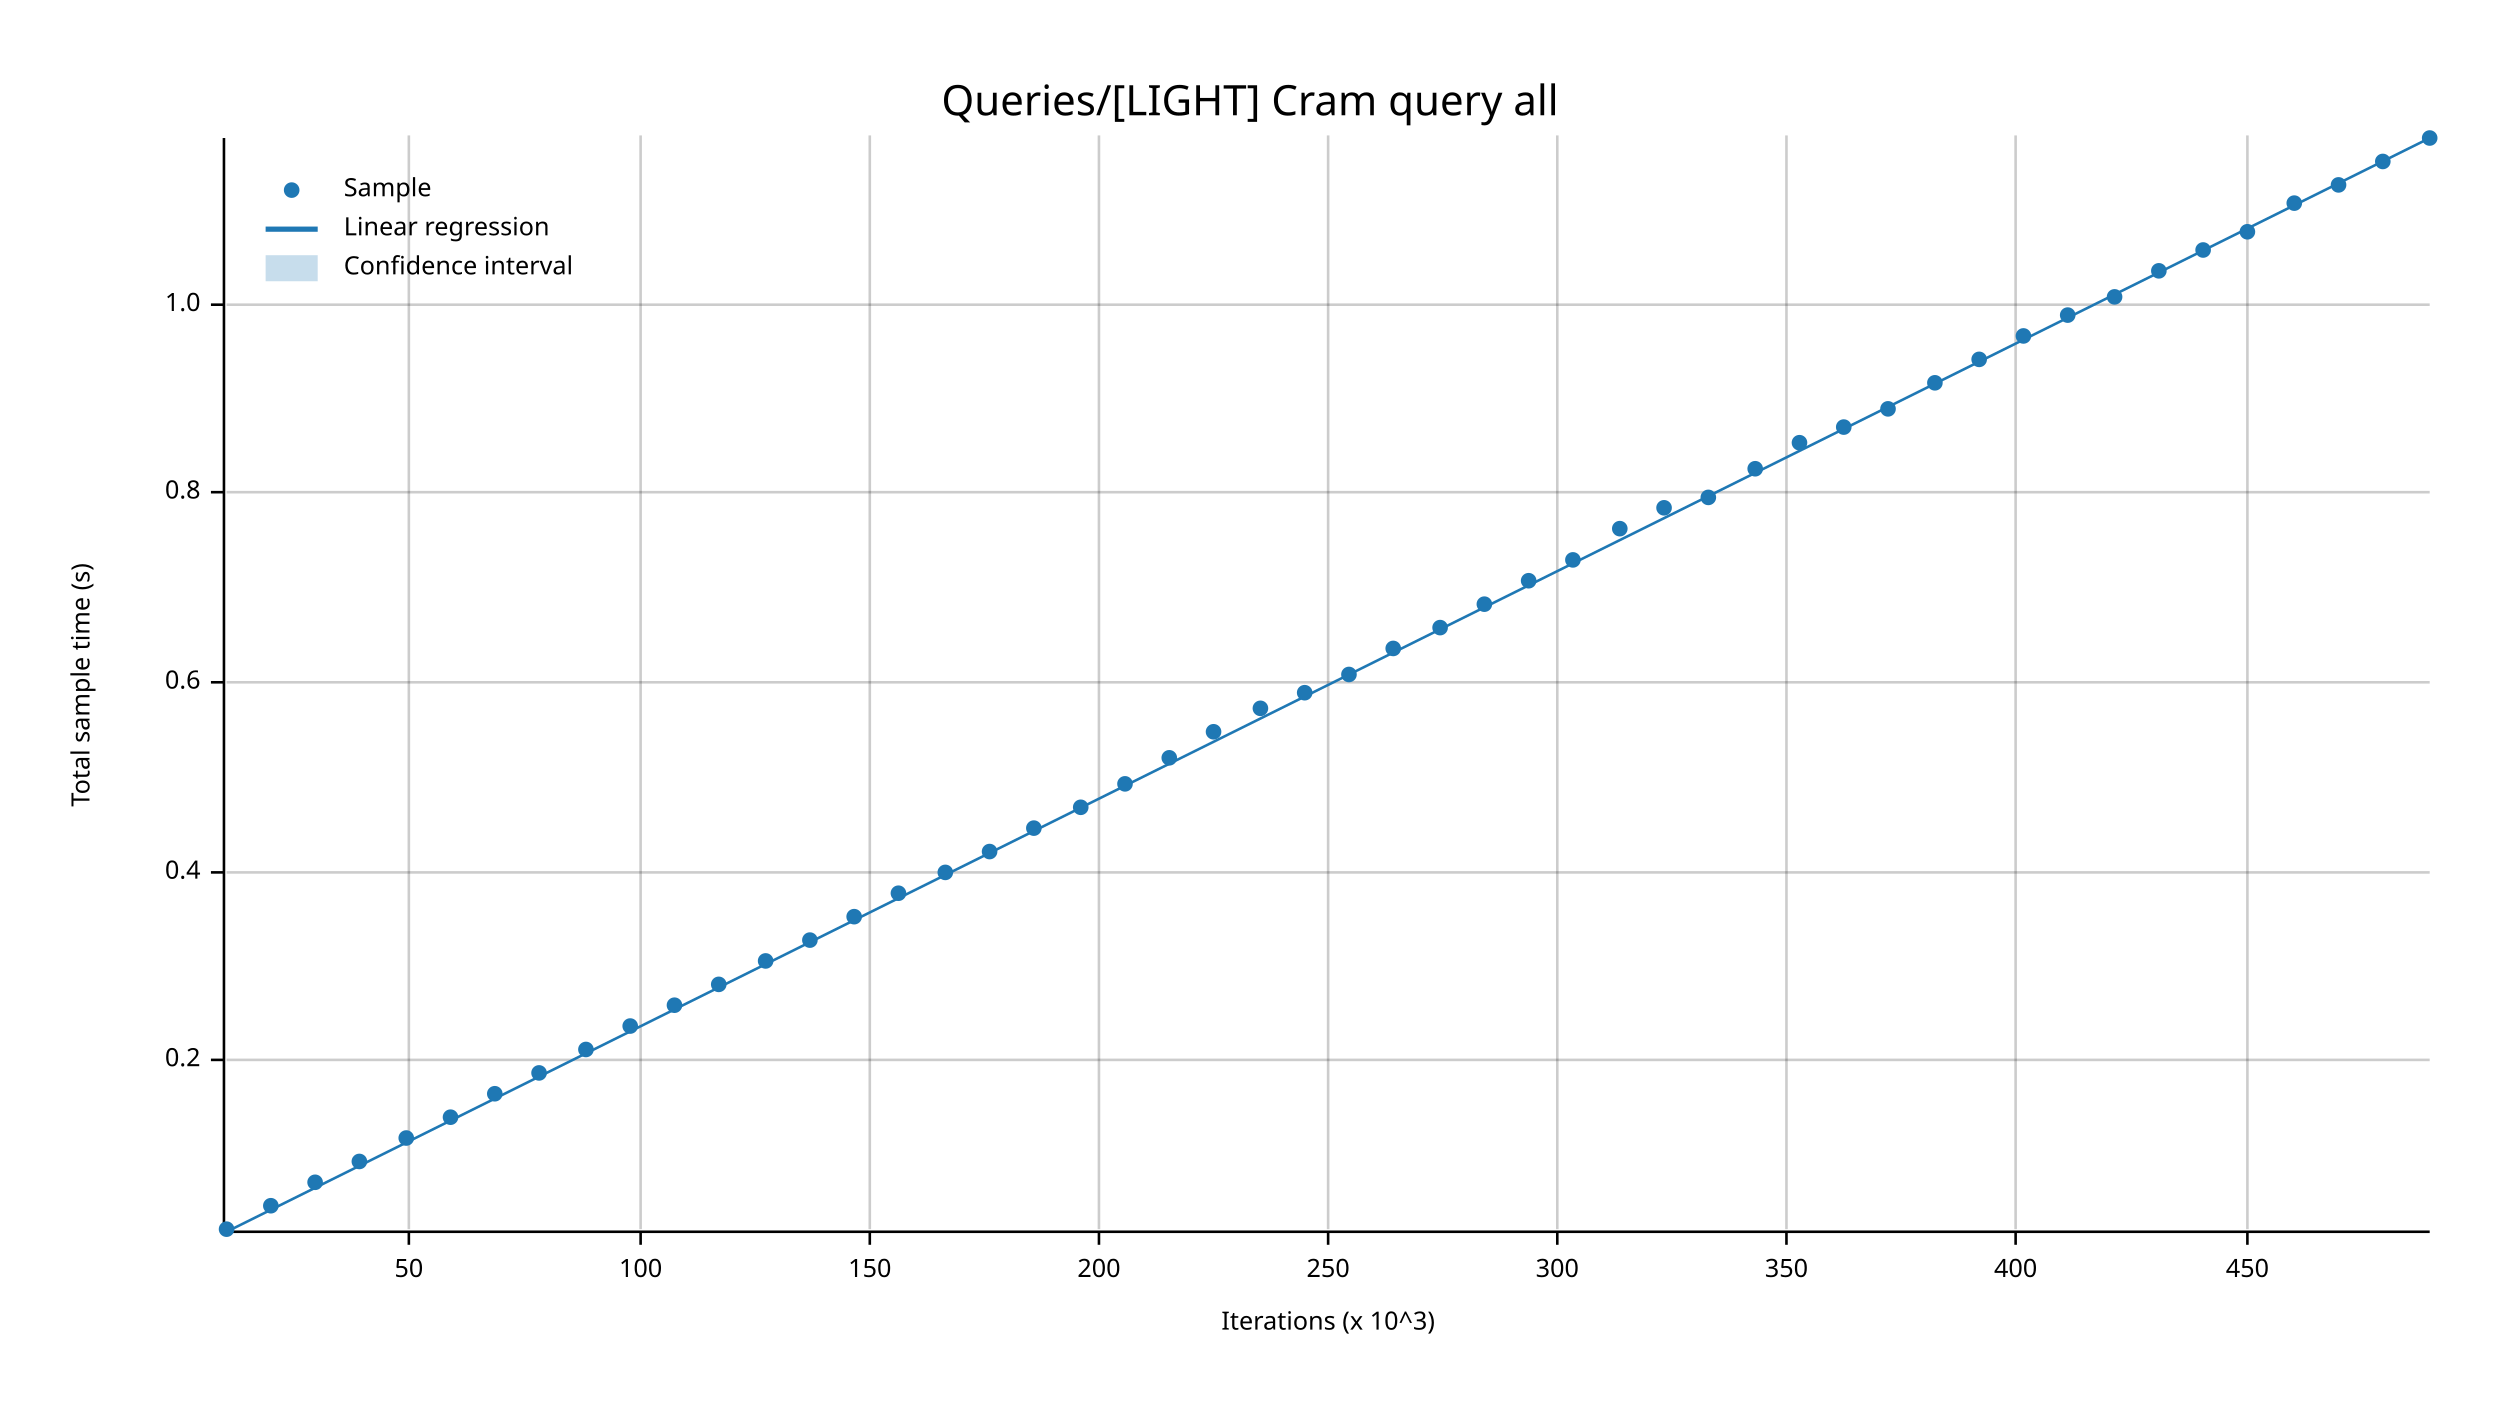
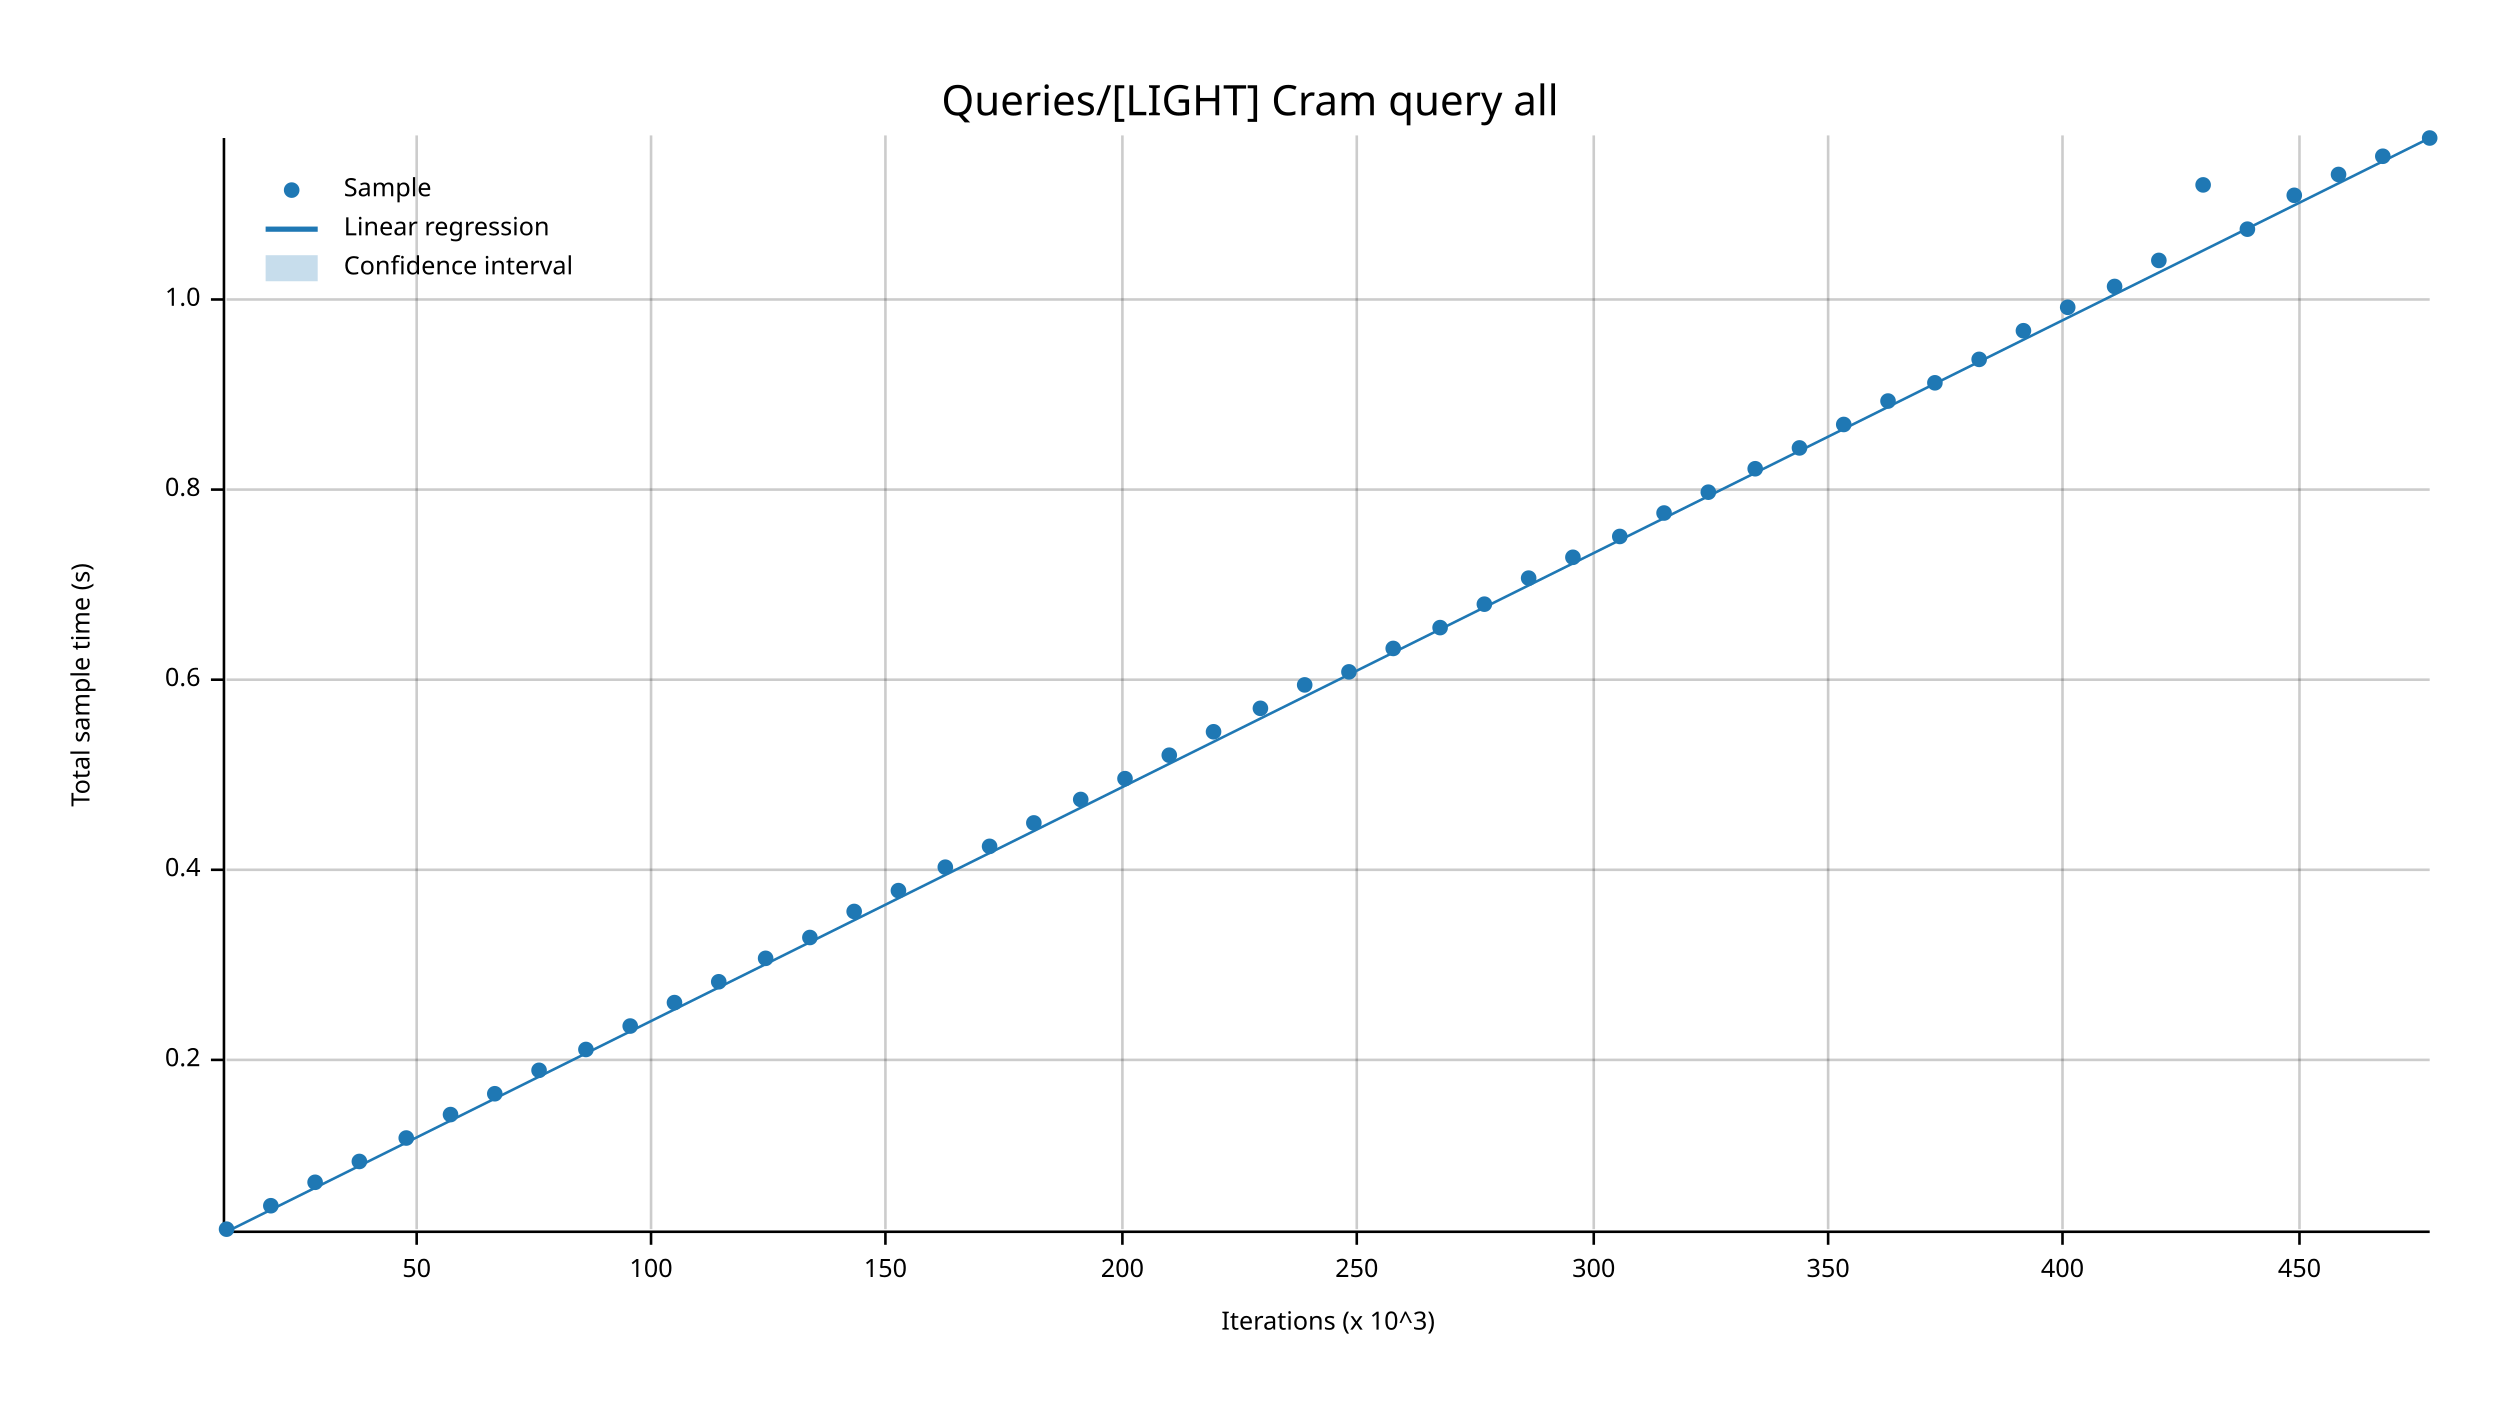
<svg xmlns="http://www.w3.org/2000/svg" width="960" height="540" viewBox="0 0 960 540">
  <text x="480" y="32" dy="0.76em" text-anchor="middle" font-family="sans-serif" font-size="16.129" opacity="1" fill="#000000">
Queries/[LIGHT] Cram query all
</text>
  <text x="27" y="263" dy="0.76em" text-anchor="middle" font-family="sans-serif" font-size="9.677" opacity="1" fill="#000000" transform="rotate(270, 27, 263)">
Total sample time (s)
</text>
  <text x="510" y="513" dy="-0.5ex" text-anchor="middle" font-family="sans-serif" font-size="9.677" opacity="1" fill="#000000">
Iterations (x 10^3)
</text>
-   <line opacity="0.2" stroke="#000000" stroke-width="1" x1="157" y1="472" x2="157" y2="52" />
-   <line opacity="0.2" stroke="#000000" stroke-width="1" x1="246" y1="472" x2="246" y2="52" />
-   <line opacity="0.2" stroke="#000000" stroke-width="1" x1="334" y1="472" x2="334" y2="52" />
-   <line opacity="0.2" stroke="#000000" stroke-width="1" x1="422" y1="472" x2="422" y2="52" />
-   <line opacity="0.2" stroke="#000000" stroke-width="1" x1="510" y1="472" x2="510" y2="52" />
-   <line opacity="0.2" stroke="#000000" stroke-width="1" x1="598" y1="472" x2="598" y2="52" />
-   <line opacity="0.2" stroke="#000000" stroke-width="1" x1="686" y1="472" x2="686" y2="52" />
-   <line opacity="0.2" stroke="#000000" stroke-width="1" x1="774" y1="472" x2="774" y2="52" />
-   <line opacity="0.2" stroke="#000000" stroke-width="1" x1="863" y1="472" x2="863" y2="52" />
+   <line opacity="0.2" stroke="#000000" stroke-width="1" x1="160" y1="472" x2="160" y2="52" />
+   <line opacity="0.2" stroke="#000000" stroke-width="1" x1="250" y1="472" x2="250" y2="52" />
+   <line opacity="0.2" stroke="#000000" stroke-width="1" x1="340" y1="472" x2="340" y2="52" />
+   <line opacity="0.2" stroke="#000000" stroke-width="1" x1="431" y1="472" x2="431" y2="52" />
+   <line opacity="0.2" stroke="#000000" stroke-width="1" x1="521" y1="472" x2="521" y2="52" />
+   <line opacity="0.2" stroke="#000000" stroke-width="1" x1="612" y1="472" x2="612" y2="52" />
+   <line opacity="0.2" stroke="#000000" stroke-width="1" x1="702" y1="472" x2="702" y2="52" />
+   <line opacity="0.2" stroke="#000000" stroke-width="1" x1="792" y1="472" x2="792" y2="52" />
+   <line opacity="0.2" stroke="#000000" stroke-width="1" x1="883" y1="472" x2="883" y2="52" />
  <line opacity="0.2" stroke="#000000" stroke-width="1" x1="87" y1="407" x2="933" y2="407" />
-   <line opacity="0.2" stroke="#000000" stroke-width="1" x1="87" y1="335" x2="933" y2="335" />
-   <line opacity="0.2" stroke="#000000" stroke-width="1" x1="87" y1="262" x2="933" y2="262" />
-   <line opacity="0.2" stroke="#000000" stroke-width="1" x1="87" y1="189" x2="933" y2="189" />
-   <line opacity="0.2" stroke="#000000" stroke-width="1" x1="87" y1="117" x2="933" y2="117" />
+   <line opacity="0.2" stroke="#000000" stroke-width="1" x1="87" y1="334" x2="933" y2="334" />
+   <line opacity="0.2" stroke="#000000" stroke-width="1" x1="87" y1="261" x2="933" y2="261" />
+   <line opacity="0.2" stroke="#000000" stroke-width="1" x1="87" y1="188" x2="933" y2="188" />
+   <line opacity="0.2" stroke="#000000" stroke-width="1" x1="87" y1="115" x2="933" y2="115" />
  <polyline fill="none" opacity="1" stroke="#000000" stroke-width="1" points="86,53 86,473 " />
  <text x="77" y="407" dy="0.5ex" text-anchor="end" font-family="sans-serif" font-size="9.677" opacity="1" fill="#000000">
0.2
</text>
  <polyline fill="none" opacity="1" stroke="#000000" stroke-width="1" points="81,407 86,407 " />
-   <text x="77" y="335" dy="0.5ex" text-anchor="end" font-family="sans-serif" font-size="9.677" opacity="1" fill="#000000">
+   <text x="77" y="334" dy="0.5ex" text-anchor="end" font-family="sans-serif" font-size="9.677" opacity="1" fill="#000000">
0.4
</text>
-   <polyline fill="none" opacity="1" stroke="#000000" stroke-width="1" points="81,335 86,335 " />
-   <text x="77" y="262" dy="0.5ex" text-anchor="end" font-family="sans-serif" font-size="9.677" opacity="1" fill="#000000">
+   <polyline fill="none" opacity="1" stroke="#000000" stroke-width="1" points="81,334 86,334 " />
+   <text x="77" y="261" dy="0.5ex" text-anchor="end" font-family="sans-serif" font-size="9.677" opacity="1" fill="#000000">
0.6
</text>
-   <polyline fill="none" opacity="1" stroke="#000000" stroke-width="1" points="81,262 86,262 " />
-   <text x="77" y="189" dy="0.5ex" text-anchor="end" font-family="sans-serif" font-size="9.677" opacity="1" fill="#000000">
+   <polyline fill="none" opacity="1" stroke="#000000" stroke-width="1" points="81,261 86,261 " />
+   <text x="77" y="188" dy="0.5ex" text-anchor="end" font-family="sans-serif" font-size="9.677" opacity="1" fill="#000000">
0.8
</text>
-   <polyline fill="none" opacity="1" stroke="#000000" stroke-width="1" points="81,189 86,189 " />
-   <text x="77" y="117" dy="0.5ex" text-anchor="end" font-family="sans-serif" font-size="9.677" opacity="1" fill="#000000">
+   <polyline fill="none" opacity="1" stroke="#000000" stroke-width="1" points="81,188 86,188 " />
+   <text x="77" y="115" dy="0.5ex" text-anchor="end" font-family="sans-serif" font-size="9.677" opacity="1" fill="#000000">
1.0
</text>
-   <polyline fill="none" opacity="1" stroke="#000000" stroke-width="1" points="81,117 86,117 " />
+   <polyline fill="none" opacity="1" stroke="#000000" stroke-width="1" points="81,115 86,115 " />
  <polyline fill="none" opacity="1" stroke="#000000" stroke-width="1" points="87,473 933,473 " />
-   <text x="157" y="483" dy="0.76em" text-anchor="middle" font-family="sans-serif" font-size="9.677" opacity="1" fill="#000000">
+   <text x="160" y="483" dy="0.76em" text-anchor="middle" font-family="sans-serif" font-size="9.677" opacity="1" fill="#000000">
50
</text>
-   <polyline fill="none" opacity="1" stroke="#000000" stroke-width="1" points="157,473 157,478 " />
-   <text x="246" y="483" dy="0.76em" text-anchor="middle" font-family="sans-serif" font-size="9.677" opacity="1" fill="#000000">
+   <polyline fill="none" opacity="1" stroke="#000000" stroke-width="1" points="160,473 160,478 " />
+   <text x="250" y="483" dy="0.76em" text-anchor="middle" font-family="sans-serif" font-size="9.677" opacity="1" fill="#000000">
100
</text>
-   <polyline fill="none" opacity="1" stroke="#000000" stroke-width="1" points="246,473 246,478 " />
-   <text x="334" y="483" dy="0.76em" text-anchor="middle" font-family="sans-serif" font-size="9.677" opacity="1" fill="#000000">
+   <polyline fill="none" opacity="1" stroke="#000000" stroke-width="1" points="250,473 250,478 " />
+   <text x="340" y="483" dy="0.76em" text-anchor="middle" font-family="sans-serif" font-size="9.677" opacity="1" fill="#000000">
150
</text>
-   <polyline fill="none" opacity="1" stroke="#000000" stroke-width="1" points="334,473 334,478 " />
-   <text x="422" y="483" dy="0.76em" text-anchor="middle" font-family="sans-serif" font-size="9.677" opacity="1" fill="#000000">
+   <polyline fill="none" opacity="1" stroke="#000000" stroke-width="1" points="340,473 340,478 " />
+   <text x="431" y="483" dy="0.76em" text-anchor="middle" font-family="sans-serif" font-size="9.677" opacity="1" fill="#000000">
200
</text>
-   <polyline fill="none" opacity="1" stroke="#000000" stroke-width="1" points="422,473 422,478 " />
-   <text x="510" y="483" dy="0.76em" text-anchor="middle" font-family="sans-serif" font-size="9.677" opacity="1" fill="#000000">
+   <polyline fill="none" opacity="1" stroke="#000000" stroke-width="1" points="431,473 431,478 " />
+   <text x="521" y="483" dy="0.76em" text-anchor="middle" font-family="sans-serif" font-size="9.677" opacity="1" fill="#000000">
250
</text>
-   <polyline fill="none" opacity="1" stroke="#000000" stroke-width="1" points="510,473 510,478 " />
-   <text x="598" y="483" dy="0.76em" text-anchor="middle" font-family="sans-serif" font-size="9.677" opacity="1" fill="#000000">
+   <polyline fill="none" opacity="1" stroke="#000000" stroke-width="1" points="521,473 521,478 " />
+   <text x="612" y="483" dy="0.76em" text-anchor="middle" font-family="sans-serif" font-size="9.677" opacity="1" fill="#000000">
300
</text>
-   <polyline fill="none" opacity="1" stroke="#000000" stroke-width="1" points="598,473 598,478 " />
-   <text x="686" y="483" dy="0.76em" text-anchor="middle" font-family="sans-serif" font-size="9.677" opacity="1" fill="#000000">
+   <polyline fill="none" opacity="1" stroke="#000000" stroke-width="1" points="612,473 612,478 " />
+   <text x="702" y="483" dy="0.76em" text-anchor="middle" font-family="sans-serif" font-size="9.677" opacity="1" fill="#000000">
350
</text>
-   <polyline fill="none" opacity="1" stroke="#000000" stroke-width="1" points="686,473 686,478 " />
-   <text x="774" y="483" dy="0.76em" text-anchor="middle" font-family="sans-serif" font-size="9.677" opacity="1" fill="#000000">
+   <polyline fill="none" opacity="1" stroke="#000000" stroke-width="1" points="702,473 702,478 " />
+   <text x="792" y="483" dy="0.76em" text-anchor="middle" font-family="sans-serif" font-size="9.677" opacity="1" fill="#000000">
400
</text>
-   <polyline fill="none" opacity="1" stroke="#000000" stroke-width="1" points="774,473 774,478 " />
-   <text x="863" y="483" dy="0.76em" text-anchor="middle" font-family="sans-serif" font-size="9.677" opacity="1" fill="#000000">
+   <polyline fill="none" opacity="1" stroke="#000000" stroke-width="1" points="792,473 792,478 " />
+   <text x="883" y="483" dy="0.76em" text-anchor="middle" font-family="sans-serif" font-size="9.677" opacity="1" fill="#000000">
450
</text>
-   <polyline fill="none" opacity="1" stroke="#000000" stroke-width="1" points="863,473 863,478 " />
+   <polyline fill="none" opacity="1" stroke="#000000" stroke-width="1" points="883,473 883,478 " />
  <circle cx="87" cy="472" r="3" opacity="1" fill="#1F78B4" stroke="none" stroke-width="1" />
  <circle cx="104" cy="463" r="3" opacity="1" fill="#1F78B4" stroke="none" stroke-width="1" />
  <circle cx="121" cy="454" r="3" opacity="1" fill="#1F78B4" stroke="none" stroke-width="1" />
  <circle cx="138" cy="446" r="3" opacity="1" fill="#1F78B4" stroke="none" stroke-width="1" />
  <circle cx="156" cy="437" r="3" opacity="1" fill="#1F78B4" stroke="none" stroke-width="1" />
-   <circle cx="173" cy="429" r="3" opacity="1" fill="#1F78B4" stroke="none" stroke-width="1" />
+   <circle cx="173" cy="428" r="3" opacity="1" fill="#1F78B4" stroke="none" stroke-width="1" />
  <circle cx="190" cy="420" r="3" opacity="1" fill="#1F78B4" stroke="none" stroke-width="1" />
-   <circle cx="207" cy="412" r="3" opacity="1" fill="#1F78B4" stroke="none" stroke-width="1" />
+   <circle cx="207" cy="411" r="3" opacity="1" fill="#1F78B4" stroke="none" stroke-width="1" />
  <circle cx="225" cy="403" r="3" opacity="1" fill="#1F78B4" stroke="none" stroke-width="1" />
  <circle cx="242" cy="394" r="3" opacity="1" fill="#1F78B4" stroke="none" stroke-width="1" />
-   <circle cx="259" cy="386" r="3" opacity="1" fill="#1F78B4" stroke="none" stroke-width="1" />
-   <circle cx="276" cy="378" r="3" opacity="1" fill="#1F78B4" stroke="none" stroke-width="1" />
-   <circle cx="294" cy="369" r="3" opacity="1" fill="#1F78B4" stroke="none" stroke-width="1" />
-   <circle cx="311" cy="361" r="3" opacity="1" fill="#1F78B4" stroke="none" stroke-width="1" />
-   <circle cx="328" cy="352" r="3" opacity="1" fill="#1F78B4" stroke="none" stroke-width="1" />
-   <circle cx="345" cy="343" r="3" opacity="1" fill="#1F78B4" stroke="none" stroke-width="1" />
-   <circle cx="363" cy="335" r="3" opacity="1" fill="#1F78B4" stroke="none" stroke-width="1" />
-   <circle cx="380" cy="327" r="3" opacity="1" fill="#1F78B4" stroke="none" stroke-width="1" />
-   <circle cx="397" cy="318" r="3" opacity="1" fill="#1F78B4" stroke="none" stroke-width="1" />
-   <circle cx="415" cy="310" r="3" opacity="1" fill="#1F78B4" stroke="none" stroke-width="1" />
-   <circle cx="432" cy="301" r="3" opacity="1" fill="#1F78B4" stroke="none" stroke-width="1" />
-   <circle cx="449" cy="291" r="3" opacity="1" fill="#1F78B4" stroke="none" stroke-width="1" />
+   <circle cx="259" cy="385" r="3" opacity="1" fill="#1F78B4" stroke="none" stroke-width="1" />
+   <circle cx="276" cy="377" r="3" opacity="1" fill="#1F78B4" stroke="none" stroke-width="1" />
+   <circle cx="294" cy="368" r="3" opacity="1" fill="#1F78B4" stroke="none" stroke-width="1" />
+   <circle cx="311" cy="360" r="3" opacity="1" fill="#1F78B4" stroke="none" stroke-width="1" />
+   <circle cx="328" cy="350" r="3" opacity="1" fill="#1F78B4" stroke="none" stroke-width="1" />
+   <circle cx="345" cy="342" r="3" opacity="1" fill="#1F78B4" stroke="none" stroke-width="1" />
+   <circle cx="363" cy="333" r="3" opacity="1" fill="#1F78B4" stroke="none" stroke-width="1" />
+   <circle cx="380" cy="325" r="3" opacity="1" fill="#1F78B4" stroke="none" stroke-width="1" />
+   <circle cx="397" cy="316" r="3" opacity="1" fill="#1F78B4" stroke="none" stroke-width="1" />
+   <circle cx="415" cy="307" r="3" opacity="1" fill="#1F78B4" stroke="none" stroke-width="1" />
+   <circle cx="432" cy="299" r="3" opacity="1" fill="#1F78B4" stroke="none" stroke-width="1" />
+   <circle cx="449" cy="290" r="3" opacity="1" fill="#1F78B4" stroke="none" stroke-width="1" />
  <circle cx="466" cy="281" r="3" opacity="1" fill="#1F78B4" stroke="none" stroke-width="1" />
  <circle cx="484" cy="272" r="3" opacity="1" fill="#1F78B4" stroke="none" stroke-width="1" />
-   <circle cx="501" cy="266" r="3" opacity="1" fill="#1F78B4" stroke="none" stroke-width="1" />
-   <circle cx="518" cy="259" r="3" opacity="1" fill="#1F78B4" stroke="none" stroke-width="1" />
+   <circle cx="501" cy="263" r="3" opacity="1" fill="#1F78B4" stroke="none" stroke-width="1" />
+   <circle cx="518" cy="258" r="3" opacity="1" fill="#1F78B4" stroke="none" stroke-width="1" />
  <circle cx="535" cy="249" r="3" opacity="1" fill="#1F78B4" stroke="none" stroke-width="1" />
  <circle cx="553" cy="241" r="3" opacity="1" fill="#1F78B4" stroke="none" stroke-width="1" />
  <circle cx="570" cy="232" r="3" opacity="1" fill="#1F78B4" stroke="none" stroke-width="1" />
-   <circle cx="587" cy="223" r="3" opacity="1" fill="#1F78B4" stroke="none" stroke-width="1" />
-   <circle cx="604" cy="215" r="3" opacity="1" fill="#1F78B4" stroke="none" stroke-width="1" />
-   <circle cx="622" cy="203" r="3" opacity="1" fill="#1F78B4" stroke="none" stroke-width="1" />
-   <circle cx="639" cy="195" r="3" opacity="1" fill="#1F78B4" stroke="none" stroke-width="1" />
-   <circle cx="656" cy="191" r="3" opacity="1" fill="#1F78B4" stroke="none" stroke-width="1" />
+   <circle cx="587" cy="222" r="3" opacity="1" fill="#1F78B4" stroke="none" stroke-width="1" />
+   <circle cx="604" cy="214" r="3" opacity="1" fill="#1F78B4" stroke="none" stroke-width="1" />
+   <circle cx="622" cy="206" r="3" opacity="1" fill="#1F78B4" stroke="none" stroke-width="1" />
+   <circle cx="639" cy="197" r="3" opacity="1" fill="#1F78B4" stroke="none" stroke-width="1" />
+   <circle cx="656" cy="189" r="3" opacity="1" fill="#1F78B4" stroke="none" stroke-width="1" />
  <circle cx="674" cy="180" r="3" opacity="1" fill="#1F78B4" stroke="none" stroke-width="1" />
-   <circle cx="691" cy="170" r="3" opacity="1" fill="#1F78B4" stroke="none" stroke-width="1" />
-   <circle cx="708" cy="164" r="3" opacity="1" fill="#1F78B4" stroke="none" stroke-width="1" />
-   <circle cx="725" cy="157" r="3" opacity="1" fill="#1F78B4" stroke="none" stroke-width="1" />
+   <circle cx="691" cy="172" r="3" opacity="1" fill="#1F78B4" stroke="none" stroke-width="1" />
+   <circle cx="708" cy="163" r="3" opacity="1" fill="#1F78B4" stroke="none" stroke-width="1" />
+   <circle cx="725" cy="154" r="3" opacity="1" fill="#1F78B4" stroke="none" stroke-width="1" />
  <circle cx="743" cy="147" r="3" opacity="1" fill="#1F78B4" stroke="none" stroke-width="1" />
  <circle cx="760" cy="138" r="3" opacity="1" fill="#1F78B4" stroke="none" stroke-width="1" />
-   <circle cx="777" cy="129" r="3" opacity="1" fill="#1F78B4" stroke="none" stroke-width="1" />
-   <circle cx="794" cy="121" r="3" opacity="1" fill="#1F78B4" stroke="none" stroke-width="1" />
-   <circle cx="812" cy="114" r="3" opacity="1" fill="#1F78B4" stroke="none" stroke-width="1" />
-   <circle cx="829" cy="104" r="3" opacity="1" fill="#1F78B4" stroke="none" stroke-width="1" />
-   <circle cx="846" cy="96" r="3" opacity="1" fill="#1F78B4" stroke="none" stroke-width="1" />
-   <circle cx="863" cy="89" r="3" opacity="1" fill="#1F78B4" stroke="none" stroke-width="1" />
-   <circle cx="881" cy="78" r="3" opacity="1" fill="#1F78B4" stroke="none" stroke-width="1" />
-   <circle cx="898" cy="71" r="3" opacity="1" fill="#1F78B4" stroke="none" stroke-width="1" />
-   <circle cx="915" cy="62" r="3" opacity="1" fill="#1F78B4" stroke="none" stroke-width="1" />
+   <circle cx="777" cy="127" r="3" opacity="1" fill="#1F78B4" stroke="none" stroke-width="1" />
+   <circle cx="794" cy="118" r="3" opacity="1" fill="#1F78B4" stroke="none" stroke-width="1" />
+   <circle cx="812" cy="110" r="3" opacity="1" fill="#1F78B4" stroke="none" stroke-width="1" />
+   <circle cx="829" cy="100" r="3" opacity="1" fill="#1F78B4" stroke="none" stroke-width="1" />
+   <circle cx="846" cy="71" r="3" opacity="1" fill="#1F78B4" stroke="none" stroke-width="1" />
+   <circle cx="863" cy="88" r="3" opacity="1" fill="#1F78B4" stroke="none" stroke-width="1" />
+   <circle cx="881" cy="75" r="3" opacity="1" fill="#1F78B4" stroke="none" stroke-width="1" />
+   <circle cx="898" cy="67" r="3" opacity="1" fill="#1F78B4" stroke="none" stroke-width="1" />
+   <circle cx="915" cy="60" r="3" opacity="1" fill="#1F78B4" stroke="none" stroke-width="1" />
  <circle cx="933" cy="53" r="3" opacity="1" fill="#1F78B4" stroke="none" stroke-width="1" />
  <polyline fill="none" opacity="1" stroke="#1F78B4" stroke-width="1" points="87,473 933,53 " />
  <polygon opacity="0.25" fill="#1F78B4" points="87,473 933,53 933,53 " />
  <text x="132" y="68" dy="0.76em" text-anchor="start" font-family="sans-serif" font-size="9.677" opacity="1" fill="#000000">
Sample
</text>
  <text x="132" y="83" dy="0.76em" text-anchor="start" font-family="sans-serif" font-size="9.677" opacity="1" fill="#000000">
Linear regression
</text>
  <text x="132" y="98" dy="0.76em" text-anchor="start" font-family="sans-serif" font-size="9.677" opacity="1" fill="#000000">
Confidence interval
</text>
  <circle cx="112" cy="73" r="3" opacity="1" fill="#1F78B4" stroke="none" stroke-width="1" />
  <polyline fill="none" opacity="1" stroke="#1F78B4" stroke-width="2" points="102,88 122,88 " />
  <rect x="102" y="98" width="20" height="10" opacity="0.25" fill="#1F78B4" stroke="none" />
</svg>
